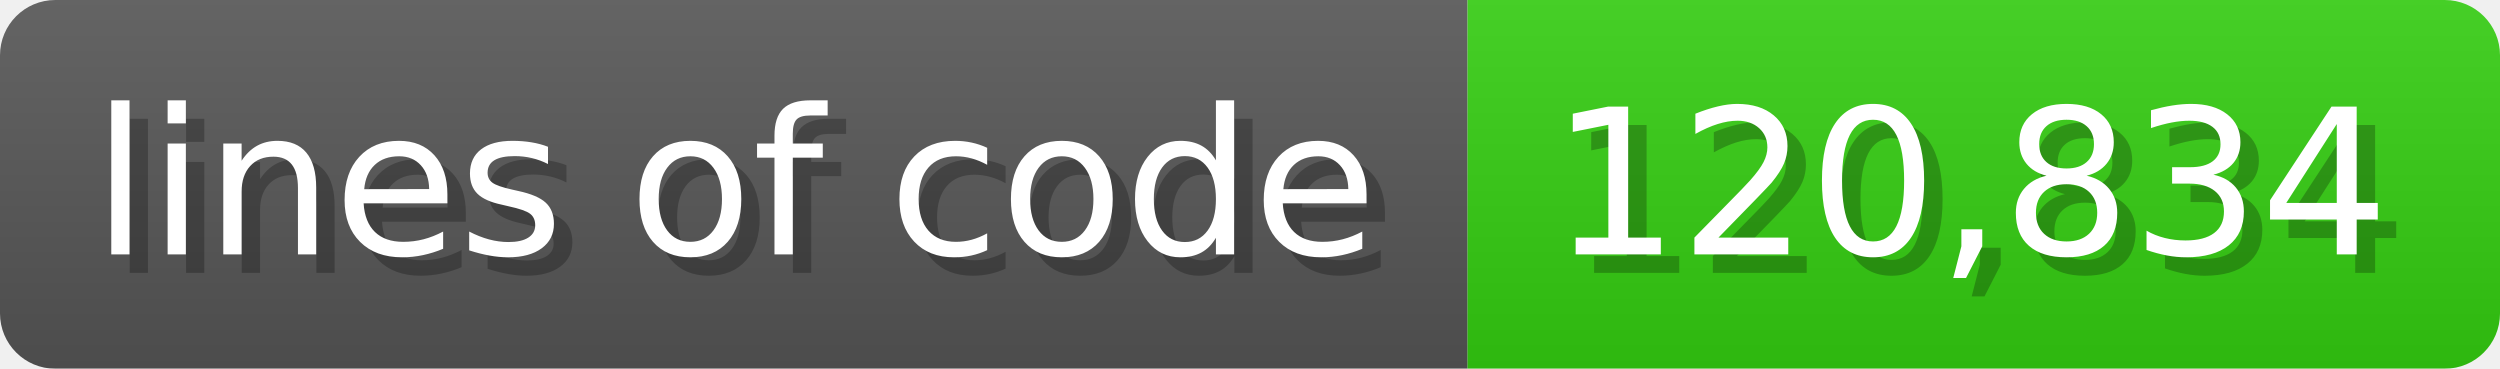
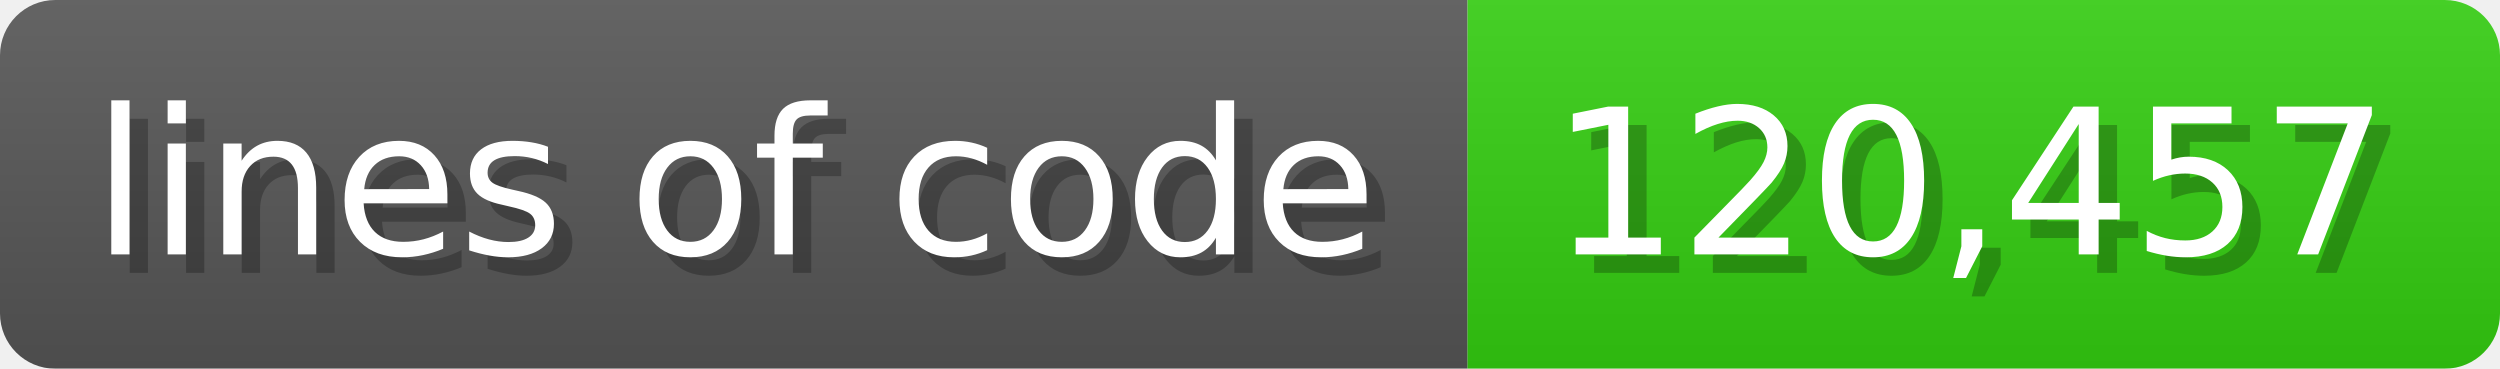
<svg xmlns="http://www.w3.org/2000/svg" width="135.6" height="20" viewBox="0 0 1356 200">
  <linearGradient id="a" x2="0" y2="100%">
    <stop offset="0" stop-opacity=".1" stop-color="#EEE" />
    <stop offset="1" stop-opacity=".1" />
  </linearGradient>
  <mask id="m">
    <rect width="1356" height="200" rx="30" fill="#FFF" />
  </mask>
  <g mask="url(#m)">
    <rect width="796" height="200" fill="#555" />
    <rect width="560" height="200" fill="#3C1" x="796" />
    <rect width="1356" height="200" fill="url(#a)" />
  </g>
  <g fill="#fff" text-anchor="start" font-family="Verdana,DejaVu Sans,sans-serif" font-size="110">
    <text x="60" y="148" textLength="696" fill="#000" opacity="0.25">lines of code</text>
    <text x="50" y="138" textLength="696">lines of code</text>
-     <text x="851" y="148" textLength="460" fill="#000" opacity="0.25">120,834</text>
-     <text x="841" y="138" textLength="460">120,834</text>
+     <text x="851" y="148" textLength="460" fill="#000" opacity="0.25">120,457</text>
+     <text x="841" y="138" textLength="460">120,457</text>
  </g>
</svg>
